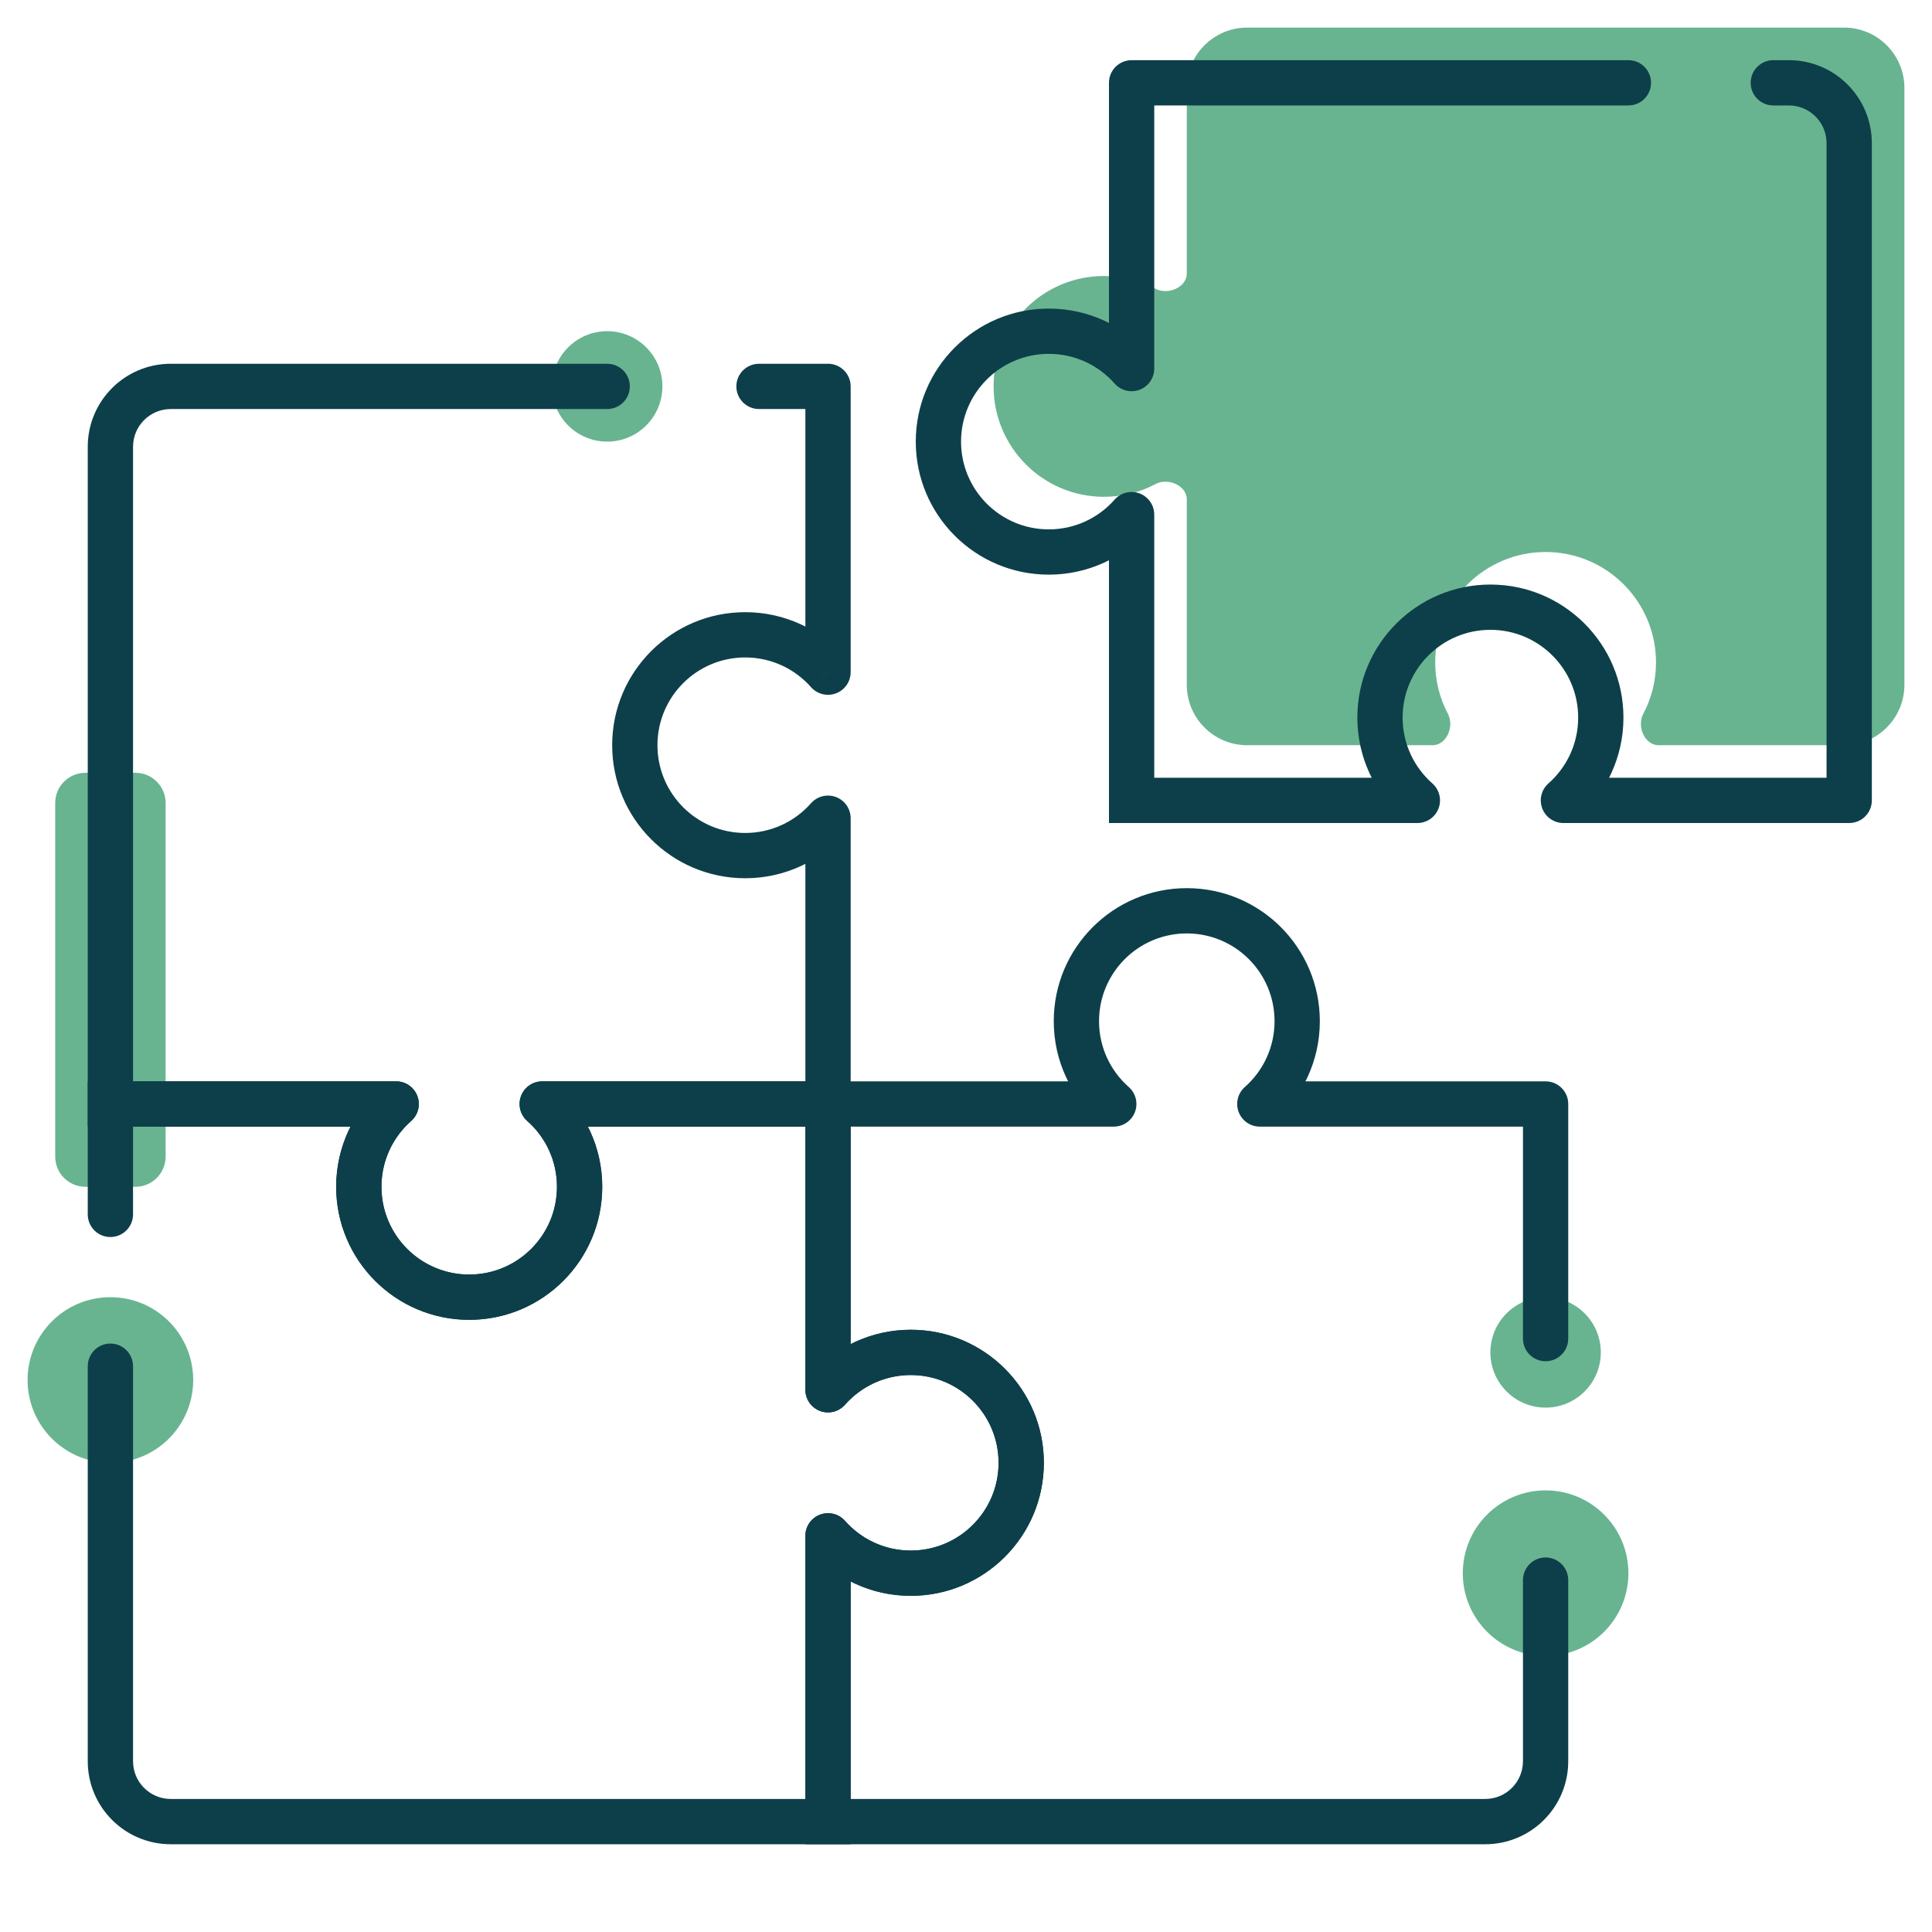
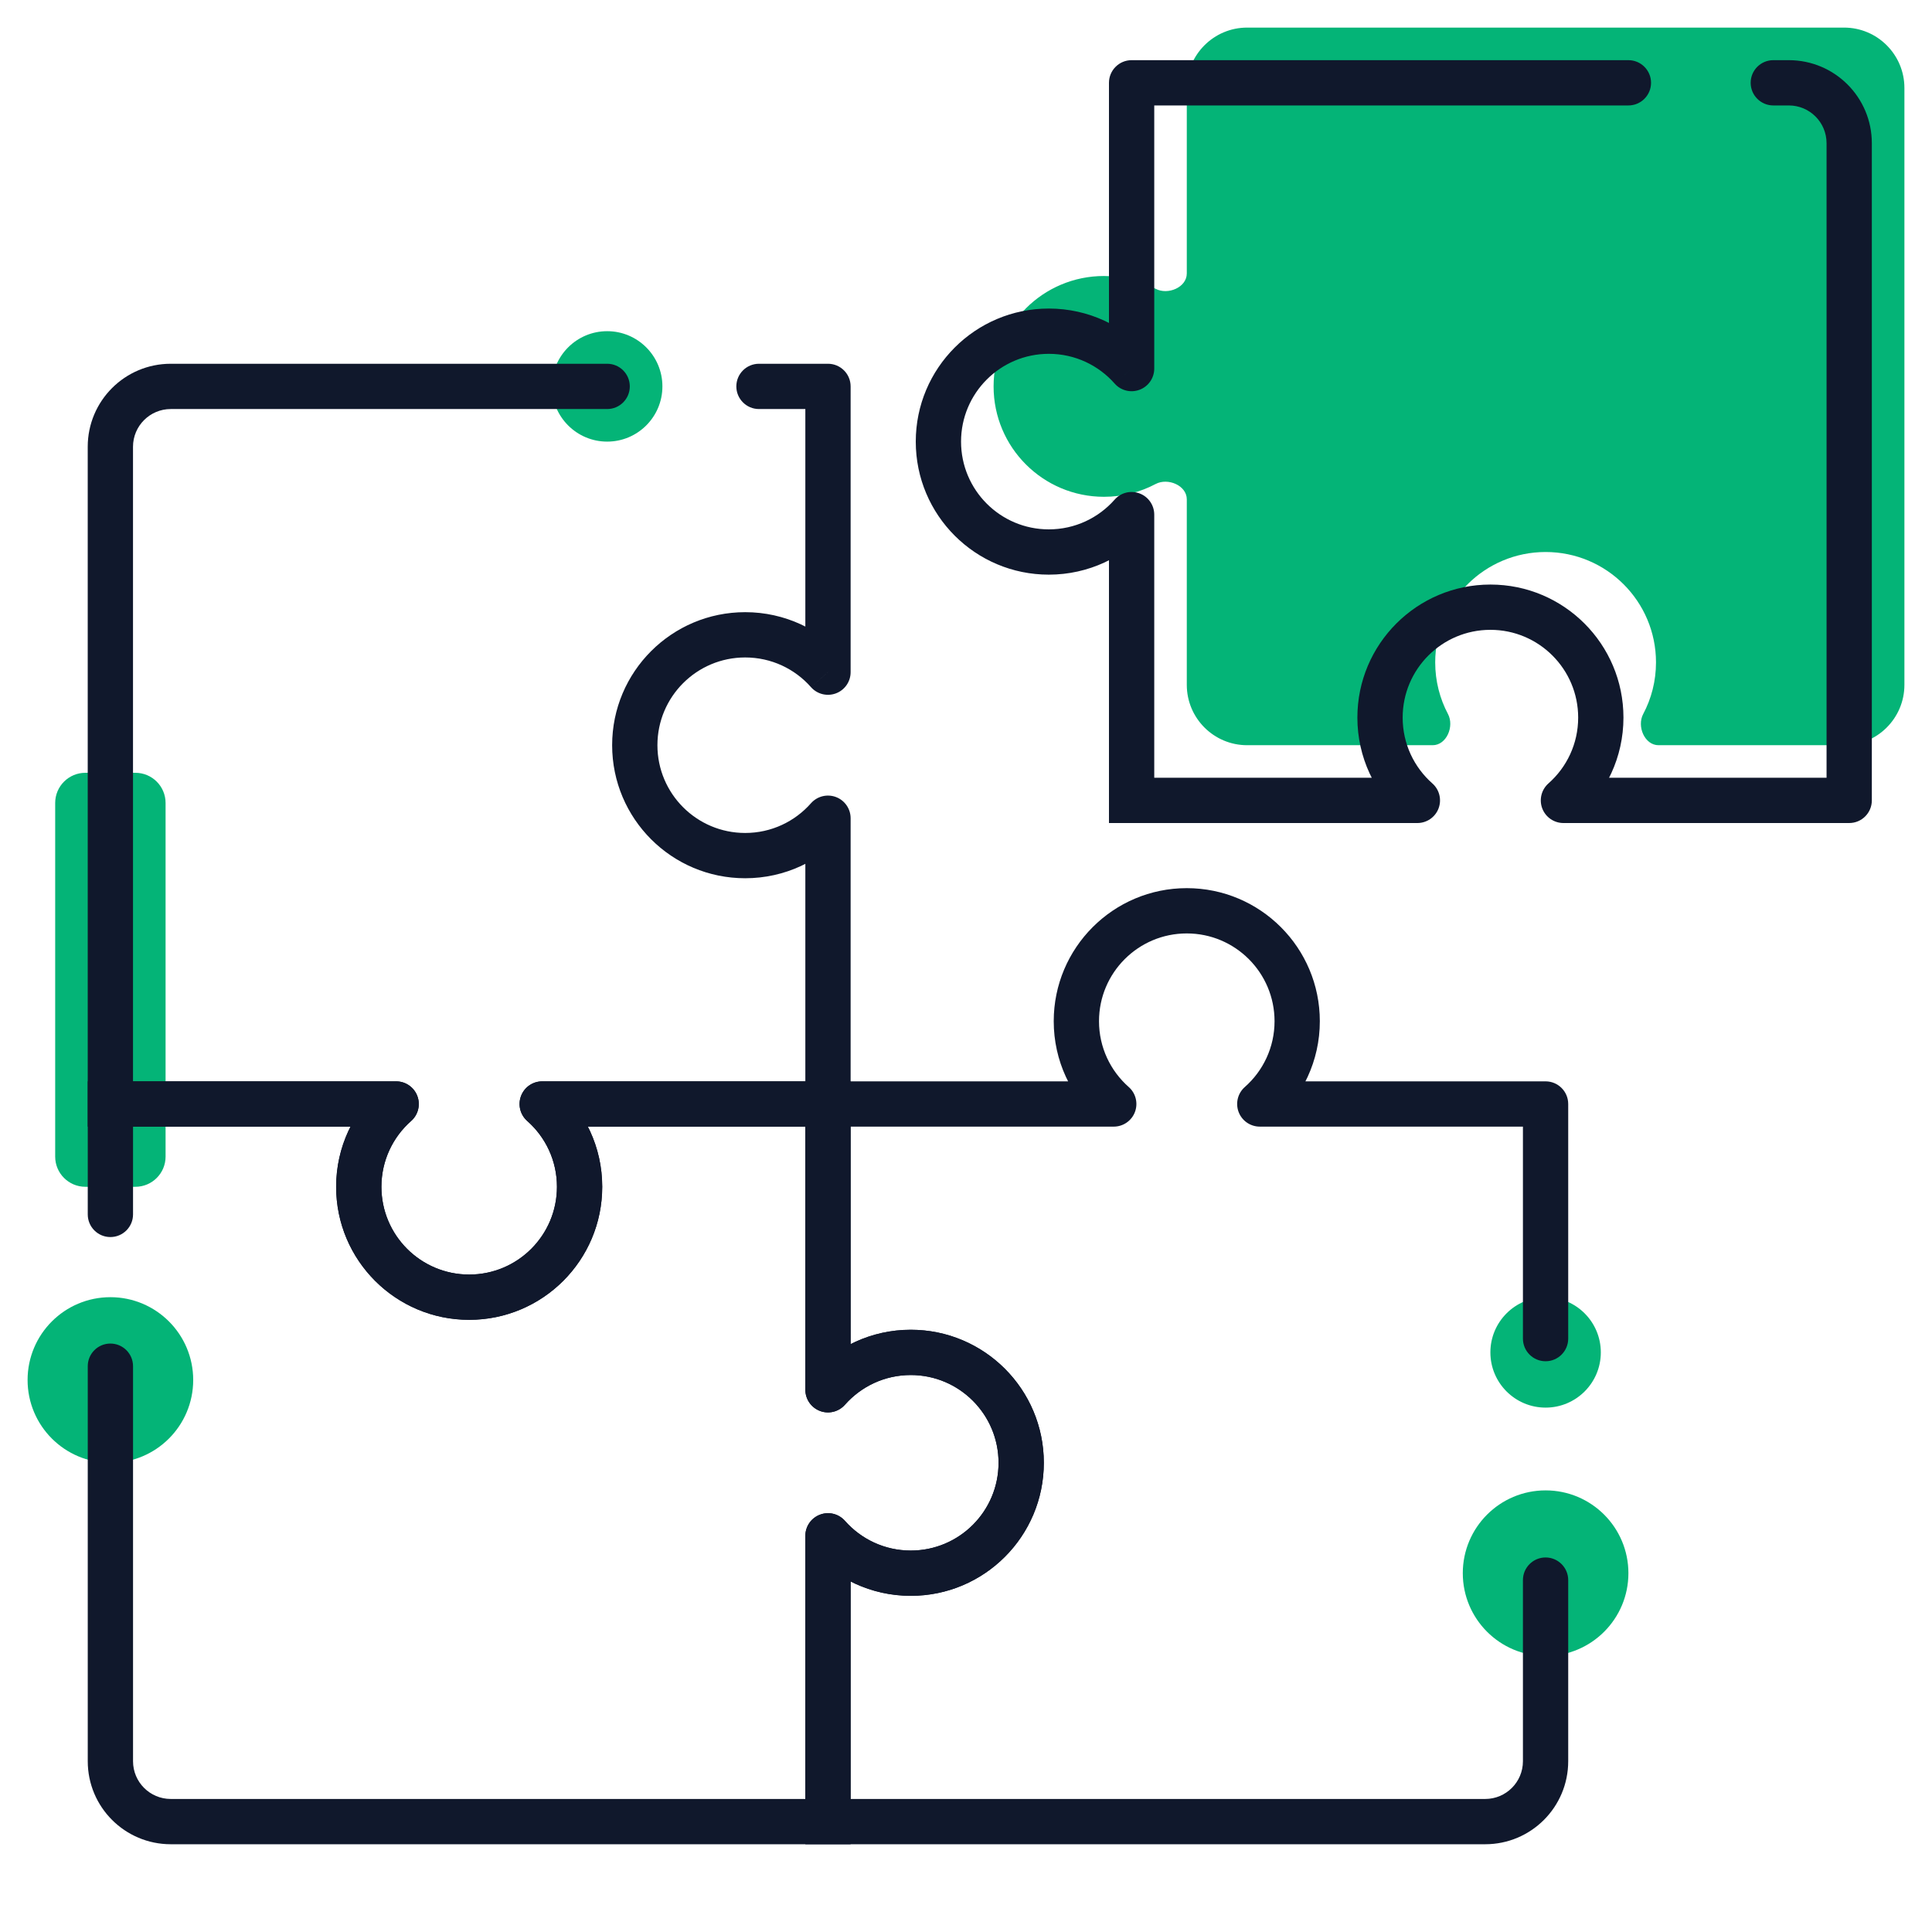
<svg xmlns="http://www.w3.org/2000/svg" width="64" height="64" viewBox="0 0 64 64" fill="none">
-   <rect x="1.829" y="25.6" width="3.657" height="13.714" rx="1" fill="#68B490" />
-   <path d="M51.2 18.286C49.18 18.286 47.543 19.923 47.543 21.943C47.543 22.561 47.696 23.143 47.967 23.653C48.182 24.06 47.919 24.686 47.459 24.686H41.314C40.21 24.686 39.314 23.79 39.314 22.686V16.541C39.314 16.081 38.689 15.818 38.282 16.033C37.771 16.304 37.189 16.457 36.571 16.457C34.552 16.457 32.914 14.82 32.914 12.8C32.914 10.78 34.552 9.143 36.571 9.143C37.189 9.143 37.771 9.296 38.282 9.567C38.689 9.782 39.314 9.52 39.314 9.059V2.914C39.314 1.81 40.21 0.914 41.314 0.914H61.086C62.19 0.914 63.086 1.81 63.086 2.914V22.686C63.086 23.79 62.19 24.686 61.086 24.686H54.941C54.48 24.686 54.218 24.06 54.433 23.653C54.704 23.143 54.857 22.561 54.857 21.943C54.857 19.923 53.22 18.286 51.2 18.286Z" fill="#68B490" />
-   <circle cx="3.657" cy="45.714" r="2.743" fill="#68B490" />
-   <circle cx="51.2" cy="52.114" r="2.743" fill="#68B490" />
-   <circle cx="51.2" cy="44.8" r="1.829" fill="#68B490" />
-   <circle cx="20.114" cy="12.8" r="1.829" fill="#68B490" />
-   <path d="M46.952 26.514V27.264C47.264 27.264 47.544 27.071 47.654 26.78C47.764 26.488 47.682 26.158 47.449 25.952L46.952 26.514ZM51.79 26.514L51.294 25.952C51.06 26.158 50.979 26.488 51.089 26.78C51.199 27.071 51.479 27.264 51.79 27.264V26.514ZM37.486 17.048H38.236C38.236 16.736 38.043 16.456 37.751 16.346C37.459 16.236 37.13 16.318 36.923 16.551L37.486 17.048ZM37.486 12.21L36.923 12.706C37.13 12.94 37.459 13.021 37.751 12.911C38.043 12.801 38.236 12.521 38.236 12.21H37.486ZM61.257 26.514V27.264C61.671 27.264 62.007 26.929 62.007 26.514H61.257ZM37.486 2.743V1.993C37.072 1.993 36.736 2.329 36.736 2.743H37.486ZM37.486 26.514H36.736V27.264H37.486V26.514ZM53.943 3.493C54.357 3.493 54.693 3.157 54.693 2.743C54.693 2.329 54.357 1.993 53.943 1.993V3.493ZM58.743 1.993C58.329 1.993 57.993 2.329 57.993 2.743C57.993 3.157 58.329 3.493 58.743 3.493V1.993ZM46.464 23.771C46.464 22.166 47.766 20.864 49.371 20.864V19.364C46.937 19.364 44.964 21.337 44.964 23.771H46.464ZM49.371 20.864C50.977 20.864 52.279 22.166 52.279 23.771H53.779C53.779 21.337 51.805 19.364 49.371 19.364V20.864ZM47.449 25.952C46.844 25.418 46.464 24.64 46.464 23.771H44.964C44.964 25.088 45.542 26.27 46.456 27.077L47.449 25.952ZM52.279 23.771C52.279 24.64 51.899 25.418 51.294 25.952L52.287 27.077C53.2 26.27 53.779 25.088 53.779 23.771H52.279ZM34.743 17.536C33.137 17.536 31.836 16.234 31.836 14.629H30.336C30.336 17.063 32.309 19.036 34.743 19.036V17.536ZM31.836 14.629C31.836 13.023 33.137 11.722 34.743 11.722V10.222C32.309 10.222 30.336 12.195 30.336 14.629H31.836ZM36.923 16.551C36.39 17.156 35.611 17.536 34.743 17.536V19.036C36.059 19.036 37.242 18.458 38.048 17.544L36.923 16.551ZM34.743 11.722C35.611 11.722 36.39 12.101 36.923 12.706L38.048 11.713C37.242 10.8 36.059 10.222 34.743 10.222V11.722ZM60.507 4.743V26.514H62.007V4.743H60.507ZM38.236 12.21V2.743H36.736V12.21H38.236ZM36.736 17.048V26.514H38.236V17.048H36.736ZM51.79 27.264H61.257V25.764H51.79V27.264ZM46.952 25.764H37.486V27.264H46.952V25.764ZM37.486 3.493H53.943V1.993H37.486V3.493ZM58.743 3.493H59.257V1.993H58.743V3.493ZM62.007 4.743C62.007 3.224 60.776 1.993 59.257 1.993V3.493C59.947 3.493 60.507 4.053 60.507 4.743H62.007Z" fill="#0D3F4A" />
-   <path d="M27.429 27.105L28.179 27.105C28.179 26.793 27.986 26.514 27.694 26.403C27.402 26.293 27.073 26.375 26.866 26.608L27.429 27.105ZM27.429 22.267L26.866 22.763C27.073 22.997 27.402 23.078 27.694 22.968C27.986 22.858 28.179 22.578 28.179 22.267L27.429 22.267ZM15.543 42.971L15.543 42.221L15.543 42.971ZM17.962 36.571L17.962 35.821C17.65 35.821 17.371 36.014 17.26 36.306C17.15 36.598 17.232 36.927 17.466 37.134L17.962 36.571ZM13.124 36.571L13.62 37.134C13.854 36.927 13.936 36.598 13.825 36.306C13.715 36.014 13.436 35.821 13.124 35.821L13.124 36.571ZM3.657 36.571L2.907 36.571L2.907 37.321L3.657 37.321L3.657 36.571ZM27.429 12.8L28.179 12.8C28.179 12.386 27.843 12.05 27.429 12.05L27.429 12.8ZM27.429 36.571L27.429 37.321L28.179 37.321L28.179 36.571L27.429 36.571ZM25.143 12.05C24.729 12.05 24.393 12.386 24.393 12.8C24.393 13.214 24.729 13.55 25.143 13.55L25.143 12.05ZM20.114 13.55C20.529 13.55 20.864 13.214 20.864 12.8C20.864 12.386 20.529 12.05 20.114 12.05L20.114 13.55ZM24.686 27.593C23.08 27.593 21.779 26.291 21.779 24.686L20.279 24.686C20.279 27.12 22.252 29.093 24.686 29.093L24.686 27.593ZM21.779 24.686C21.779 23.08 23.08 21.779 24.686 21.779L24.686 20.279C22.252 20.279 20.279 22.252 20.279 24.686L21.779 24.686ZM26.866 26.608C26.332 27.213 25.554 27.593 24.686 27.593L24.686 29.093C26.002 29.093 27.184 28.515 27.991 27.601L26.866 26.608ZM24.686 21.779C25.554 21.779 26.332 22.158 26.866 22.763L27.991 21.77C27.184 20.857 26.002 20.279 24.686 20.279L24.686 21.779ZM18.45 39.314C18.45 40.92 17.148 42.221 15.543 42.221L15.543 43.721C17.977 43.721 19.95 41.748 19.95 39.314L18.45 39.314ZM15.543 42.221C13.937 42.221 12.636 40.92 12.636 39.314L11.136 39.314C11.136 41.748 13.109 43.721 15.543 43.721L15.543 42.221ZM17.466 37.134C18.07 37.667 18.45 38.446 18.45 39.314L19.95 39.314C19.95 37.998 19.372 36.816 18.458 36.009L17.466 37.134ZM12.636 39.314C12.636 38.446 13.015 37.667 13.62 37.134L12.627 36.009C11.714 36.816 11.136 37.998 11.136 39.314L12.636 39.314ZM4.407 36.571L4.407 14.8L2.907 14.8L2.907 36.571L4.407 36.571ZM13.124 35.821L3.657 35.821L3.657 37.321L13.124 37.321L13.124 35.821ZM17.962 37.321L27.429 37.321L27.429 35.821L17.962 35.821L17.962 37.321ZM28.179 22.267L28.179 12.8L26.679 12.8L26.679 22.267L28.179 22.267ZM26.679 27.105L26.679 36.571L28.179 36.571L28.179 27.105L26.679 27.105ZM25.143 13.55L27.429 13.55L27.429 12.05L25.143 12.05L25.143 13.55ZM5.657 13.55L20.114 13.55L20.114 12.05L5.657 12.05L5.657 13.55ZM4.407 14.8C4.407 14.11 4.967 13.55 5.657 13.55L5.657 12.05C4.138 12.05 2.907 13.281 2.907 14.8L4.407 14.8Z" fill="#0D3F4A" />
-   <path d="M17.962 36.571L17.962 35.821C17.65 35.821 17.371 36.014 17.26 36.306C17.15 36.598 17.232 36.927 17.466 37.134L17.962 36.571ZM13.124 36.571L13.62 37.134C13.854 36.927 13.936 36.598 13.825 36.306C13.715 36.014 13.436 35.821 13.124 35.821L13.124 36.571ZM33.829 48.457L33.079 48.457L33.829 48.457ZM27.429 46.038L26.679 46.038C26.679 46.35 26.872 46.629 27.163 46.739C27.455 46.85 27.785 46.768 27.991 46.534L27.429 46.038ZM27.429 50.876L27.991 50.38C27.785 50.146 27.455 50.064 27.163 50.175C26.872 50.285 26.679 50.564 26.679 50.876L27.429 50.876ZM27.429 60.343L27.429 61.093L28.179 61.093L28.179 60.343L27.429 60.343ZM3.657 36.571L3.657 35.821L2.907 35.821L2.907 36.571L3.657 36.571ZM27.429 36.571L28.179 36.571L28.179 35.821L27.429 35.821L27.429 36.571ZM2.907 40.228C2.907 40.643 3.243 40.978 3.657 40.978C4.071 40.978 4.407 40.643 4.407 40.228L2.907 40.228ZM4.407 45.257C4.407 44.843 4.071 44.507 3.657 44.507C3.243 44.507 2.907 44.843 2.907 45.257L4.407 45.257ZM18.45 39.314C18.45 40.92 17.148 42.221 15.543 42.221L15.543 43.721C17.977 43.721 19.95 41.748 19.95 39.314L18.45 39.314ZM15.543 42.221C13.937 42.221 12.636 40.92 12.636 39.314L11.136 39.314C11.136 41.748 13.109 43.721 15.543 43.721L15.543 42.221ZM17.466 37.134C18.07 37.667 18.45 38.446 18.45 39.314L19.95 39.314C19.95 37.998 19.372 36.816 18.458 36.009L17.466 37.134ZM12.636 39.314C12.636 38.446 13.015 37.667 13.62 37.134L12.627 36.009C11.714 36.816 11.136 37.998 11.136 39.314L12.636 39.314ZM30.171 45.55C31.777 45.55 33.079 46.852 33.079 48.457L34.579 48.457C34.579 46.023 32.605 44.05 30.171 44.05L30.171 45.55ZM33.079 48.457C33.079 50.063 31.777 51.364 30.171 51.364L30.171 52.864C32.605 52.864 34.579 50.891 34.579 48.457L33.079 48.457ZM27.991 46.534C28.525 45.929 29.303 45.55 30.171 45.55L30.171 44.05C28.855 44.05 27.673 44.628 26.866 45.542L27.991 46.534ZM30.171 51.364C29.303 51.364 28.525 50.985 27.991 50.38L26.866 51.372C27.673 52.286 28.855 52.864 30.171 52.864L30.171 51.364ZM27.429 59.593L5.657 59.593L5.657 61.093L27.429 61.093L27.429 59.593ZM26.679 50.876L26.679 60.343L28.179 60.343L28.179 50.876L26.679 50.876ZM28.179 46.038L28.179 36.571L26.679 36.571L26.679 46.038L28.179 46.038ZM13.124 35.821L3.657 35.821L3.657 37.321L13.124 37.321L13.124 35.821ZM17.962 37.321L27.429 37.321L27.429 35.821L17.962 35.821L17.962 37.321ZM4.407 40.228L4.407 36.571L2.907 36.571L2.907 40.228L4.407 40.228ZM4.407 58.343L4.407 45.257L2.907 45.257L2.907 58.343L4.407 58.343ZM5.657 59.593C4.967 59.593 4.407 59.033 4.407 58.343L2.907 58.343C2.907 59.862 4.138 61.093 5.657 61.093L5.657 59.593Z" fill="#0D3F4A" />
-   <path d="M27.429 46.038L26.679 46.038C26.679 46.35 26.872 46.629 27.163 46.74C27.455 46.85 27.785 46.768 27.991 46.534L27.429 46.038ZM27.429 50.876L27.991 50.38C27.785 50.146 27.455 50.064 27.163 50.175C26.872 50.285 26.679 50.564 26.679 50.876L27.429 50.876ZM39.314 30.171L39.314 30.921L39.314 30.171ZM36.895 36.571L36.895 37.321C37.207 37.321 37.486 37.128 37.597 36.837C37.707 36.545 37.625 36.215 37.392 36.009L36.895 36.571ZM41.733 36.571L41.237 36.009C41.003 36.215 40.922 36.545 41.032 36.837C41.142 37.128 41.422 37.321 41.733 37.321L41.733 36.571ZM51.2 36.571L51.95 36.571C51.95 36.157 51.614 35.821 51.2 35.821L51.2 36.571ZM27.429 60.343L26.679 60.343L26.679 61.093L27.429 61.093L27.429 60.343ZM27.429 36.571L27.429 35.821L26.679 35.821L26.679 36.571L27.429 36.571ZM50.45 44.343C50.45 44.757 50.786 45.093 51.2 45.093C51.614 45.093 51.95 44.757 51.95 44.343L50.45 44.343ZM51.95 52.343C51.95 51.929 51.614 51.593 51.2 51.593C50.786 51.593 50.45 51.929 50.45 52.343L51.95 52.343ZM30.171 45.55C31.777 45.55 33.079 46.852 33.079 48.457L34.579 48.457C34.579 46.023 32.605 44.05 30.171 44.05L30.171 45.55ZM33.079 48.457C33.079 50.063 31.777 51.364 30.171 51.364L30.171 52.864C32.605 52.864 34.579 50.891 34.579 48.457L33.079 48.457ZM27.991 46.534C28.525 45.93 29.303 45.55 30.171 45.55L30.171 44.05C28.855 44.05 27.673 44.628 26.866 45.542L27.991 46.534ZM30.171 51.364C29.303 51.364 28.525 50.985 27.991 50.38L26.866 51.372C27.673 52.286 28.855 52.864 30.171 52.864L30.171 51.364ZM36.407 33.828C36.407 32.223 37.709 30.921 39.314 30.921L39.314 29.421C36.88 29.421 34.907 31.395 34.907 33.828L36.407 33.828ZM39.314 30.921C40.92 30.921 42.221 32.223 42.221 33.828L43.721 33.828C43.721 31.395 41.748 29.421 39.314 29.421L39.314 30.921ZM37.392 36.009C36.787 35.475 36.407 34.697 36.407 33.828L34.907 33.828C34.907 35.145 35.485 36.327 36.399 37.134L37.392 36.009ZM42.221 33.828C42.221 34.697 41.842 35.475 41.237 36.009L42.23 37.134C43.143 36.327 43.721 35.145 43.721 33.828L42.221 33.828ZM49.2 59.593L27.429 59.593L27.429 61.093L49.2 61.093L49.2 59.593ZM41.733 37.321L51.2 37.321L51.2 35.821L41.733 35.821L41.733 37.321ZM36.895 35.821L27.429 35.821L27.429 37.321L36.895 37.321L36.895 35.821ZM26.679 50.876L26.679 60.343L28.179 60.343L28.179 50.876L26.679 50.876ZM28.179 46.038L28.179 36.571L26.679 36.571L26.679 46.038L28.179 46.038ZM50.45 36.571L50.45 44.343L51.95 44.343L51.95 36.571L50.45 36.571ZM50.45 52.343L50.45 58.343L51.95 58.343L51.95 52.343L50.45 52.343ZM49.2 61.093C50.719 61.093 51.95 59.862 51.95 58.343L50.45 58.343C50.45 59.033 49.89 59.593 49.2 59.593L49.2 61.093Z" fill="#0D3F4A" />
+   <rect x="1.828" y="25.6" width="3.657" height="13.714" rx="1" fill="#04B477" />
+   <path d="M51.2 18.286C49.18 18.286 47.543 19.923 47.543 21.943C47.543 22.561 47.696 23.143 47.966 23.653C48.182 24.06 47.919 24.686 47.459 24.686H41.314C40.209 24.686 39.314 23.79 39.314 22.686V16.541C39.314 16.081 38.688 15.818 38.282 16.033C37.771 16.304 37.189 16.457 36.571 16.457C34.551 16.457 32.914 14.82 32.914 12.8C32.914 10.78 34.551 9.143 36.571 9.143C37.189 9.143 37.771 9.296 38.282 9.567C38.688 9.782 39.314 9.52 39.314 9.059V2.914C39.314 1.81 40.209 0.914 41.314 0.914H61.086C62.19 0.914 63.086 1.81 63.086 2.914V22.686C63.086 23.79 62.19 24.686 61.086 24.686H54.941C54.48 24.686 54.217 24.06 54.433 23.653C54.704 23.143 54.857 22.561 54.857 21.943C54.857 19.923 53.22 18.286 51.2 18.286Z" fill="#04B477" />
+   <circle cx="3.657" cy="45.714" r="2.743" fill="#04B477" />
+   <circle cx="51.2" cy="52.114" r="2.743" fill="#04B477" />
+   <circle cx="51.2" cy="44.8" r="1.829" fill="#04B477" />
+   <circle cx="20.114" cy="12.8" r="1.829" fill="#04B477" />
+   <path d="M46.953 26.514V27.264C47.264 27.264 47.544 27.071 47.654 26.78C47.764 26.488 47.683 26.158 47.449 25.952L46.953 26.514ZM51.791 26.514L51.294 25.952C51.061 26.158 50.979 26.488 51.089 26.78C51.2 27.071 51.479 27.264 51.791 27.264V26.514ZM31.086 14.629L31.836 14.629L31.086 14.629ZM37.486 17.048H38.236C38.236 16.736 38.043 16.456 37.751 16.346C37.459 16.236 37.13 16.317 36.924 16.551L37.486 17.048ZM37.486 12.21L36.924 12.706C37.13 12.94 37.459 13.021 37.751 12.911C38.043 12.801 38.236 12.521 38.236 12.21H37.486ZM37.486 2.743V1.993C37.072 1.993 36.736 2.329 36.736 2.743H37.486ZM61.257 26.514V27.264C61.672 27.264 62.007 26.928 62.007 26.514H61.257ZM37.486 26.514H36.736V27.264H37.486V26.514ZM53.943 3.493C54.357 3.493 54.693 3.157 54.693 2.743C54.693 2.329 54.357 1.993 53.943 1.993V3.493ZM58.743 1.993C58.329 1.993 57.993 2.329 57.993 2.743C57.993 3.157 58.329 3.493 58.743 3.493V1.993ZM46.465 23.771C46.465 22.166 47.766 20.864 49.372 20.864V19.364C46.938 19.364 44.965 21.337 44.965 23.771H46.465ZM49.372 20.864C50.977 20.864 52.279 22.166 52.279 23.771H53.779C53.779 21.337 51.806 19.364 49.372 19.364V20.864ZM47.449 25.952C46.844 25.418 46.465 24.64 46.465 23.771H44.965C44.965 25.088 45.543 26.27 46.456 27.077L47.449 25.952ZM52.279 23.771C52.279 24.64 51.899 25.418 51.294 25.952L52.287 27.077C53.201 26.27 53.779 25.088 53.779 23.771H52.279ZM34.743 17.536C33.138 17.536 31.836 16.234 31.836 14.629L30.336 14.629C30.336 17.063 32.309 19.036 34.743 19.036L34.743 17.536ZM31.836 14.629C31.836 13.023 33.138 11.721 34.743 11.721L34.743 10.221C32.309 10.221 30.336 12.195 30.336 14.629L31.836 14.629ZM36.924 16.551C36.39 17.156 35.611 17.536 34.743 17.536L34.743 19.036C36.059 19.036 37.242 18.458 38.048 17.544L36.924 16.551ZM34.743 11.721C35.611 11.721 36.39 12.101 36.924 12.706L38.048 11.713C37.242 10.8 36.059 10.221 34.743 10.221L34.743 11.721ZM60.507 4.743V26.514H62.007V4.743H60.507ZM38.236 12.21V2.743H36.736V12.21H38.236ZM36.736 17.048V26.514H38.236V17.048H36.736ZM51.791 27.264H61.257V25.764H51.791V27.264ZM46.953 25.764H37.486V27.264H46.953V25.764ZM37.486 3.493H53.943V1.993H37.486V3.493ZM58.743 3.493H59.257V1.993H58.743V3.493ZM62.007 4.743C62.007 3.224 60.776 1.993 59.257 1.993V3.493C59.948 3.493 60.507 4.053 60.507 4.743H62.007Z" fill="#10182C" />
+   <path d="M27.428 27.105L28.178 27.105C28.178 26.793 27.985 26.514 27.693 26.403C27.401 26.293 27.072 26.375 26.865 26.608L27.428 27.105ZM27.428 22.267L26.865 22.763C27.072 22.997 27.401 23.078 27.693 22.968C27.985 22.858 28.178 22.578 28.178 22.267L27.428 22.267ZM15.542 42.971L15.542 42.221L15.542 42.971ZM17.961 36.571L17.961 35.821C17.649 35.821 17.37 36.014 17.259 36.306C17.149 36.598 17.231 36.927 17.465 37.134L17.961 36.571ZM13.123 36.571L13.619 37.134C13.853 36.927 13.935 36.598 13.824 36.306C13.714 36.014 13.435 35.821 13.123 35.821L13.123 36.571ZM3.656 36.571L2.906 36.571L2.906 37.321L3.656 37.321L3.656 36.571ZM27.428 12.8L28.178 12.8C28.178 12.386 27.842 12.05 27.428 12.05L27.428 12.8ZM27.428 36.571L27.428 37.321L28.178 37.321L28.178 36.571L27.428 36.571ZM25.142 12.05C24.728 12.05 24.392 12.386 24.392 12.8C24.392 13.214 24.728 13.55 25.142 13.55L25.142 12.05ZM20.113 13.55C20.528 13.55 20.863 13.214 20.863 12.8C20.863 12.386 20.528 12.05 20.113 12.05L20.113 13.55ZM24.685 27.593C23.079 27.593 21.778 26.291 21.778 24.686L20.278 24.686C20.278 27.12 22.251 29.093 24.685 29.093L24.685 27.593ZM21.778 24.686C21.778 23.08 23.079 21.779 24.685 21.779L24.685 20.279C22.251 20.279 20.278 22.252 20.278 24.686L21.778 24.686ZM26.865 26.608C26.332 27.213 25.553 27.593 24.685 27.593L24.685 29.093C26.001 29.093 27.183 28.515 27.99 27.601L26.865 26.608ZM24.685 21.779C25.553 21.779 26.332 22.158 26.865 22.763L27.99 21.77C27.183 20.857 26.001 20.279 24.685 20.279L24.685 21.779ZM18.449 39.314C18.449 40.92 17.148 42.221 15.542 42.221L15.542 43.721C17.976 43.721 19.949 41.748 19.949 39.314L18.449 39.314ZM15.542 42.221C13.936 42.221 12.635 40.92 12.635 39.314L11.135 39.314C11.135 41.748 13.108 43.721 15.542 43.721L15.542 42.221ZM17.465 37.134C18.07 37.667 18.449 38.446 18.449 39.314L19.949 39.314C19.949 37.998 19.371 36.816 18.457 36.009L17.465 37.134ZM12.635 39.314C12.635 38.446 13.014 37.667 13.619 37.134L12.627 36.009C11.713 36.816 11.135 37.998 11.135 39.314L12.635 39.314ZM4.406 36.571L4.406 14.8L2.906 14.8L2.906 36.571L4.406 36.571ZM13.123 35.821L3.656 35.821L3.656 37.321L13.123 37.321L13.123 35.821ZM17.961 37.321L27.428 37.321L27.428 35.821L17.961 35.821L17.961 37.321ZM28.178 22.267L28.178 12.8L26.678 12.8L26.678 22.267L28.178 22.267ZM26.678 27.105L26.678 36.571L28.178 36.571L28.178 27.105L26.678 27.105ZM25.142 13.55L27.428 13.55L27.428 12.05L25.142 12.05L25.142 13.55ZM5.656 13.55L20.113 13.55L20.113 12.05L5.656 12.05L5.656 13.55ZM4.406 14.8C4.406 14.11 4.966 13.55 5.656 13.55L5.656 12.05C4.137 12.05 2.906 13.281 2.906 14.8L4.406 14.8Z" fill="#10182C" />
+   <path d="M17.961 36.571L17.961 35.821C17.65 35.821 17.37 36.014 17.26 36.306C17.15 36.598 17.231 36.927 17.465 37.134L17.961 36.571ZM13.123 36.571L13.62 37.134C13.854 36.927 13.935 36.598 13.825 36.306C13.715 36.014 13.435 35.821 13.123 35.821L13.123 36.571ZM33.828 48.457L33.078 48.457L33.828 48.457ZM27.428 46.038L26.678 46.038C26.678 46.35 26.871 46.629 27.163 46.74C27.454 46.85 27.784 46.768 27.99 46.534L27.428 46.038ZM27.428 50.876L27.99 50.38C27.784 50.146 27.454 50.064 27.163 50.175C26.871 50.285 26.678 50.564 26.678 50.876L27.428 50.876ZM27.428 60.343L27.428 61.093L28.178 61.093L28.178 60.343L27.428 60.343ZM3.657 36.571L3.657 35.821L2.907 35.821L2.907 36.571L3.657 36.571ZM27.428 36.571L28.178 36.571L28.178 35.821L27.428 35.821L27.428 36.571ZM2.907 40.229C2.907 40.643 3.242 40.979 3.657 40.979C4.071 40.979 4.407 40.643 4.407 40.229L2.907 40.229ZM4.407 45.257C4.407 44.843 4.071 44.507 3.657 44.507C3.242 44.507 2.907 44.843 2.907 45.257L4.407 45.257ZM18.45 39.314C18.45 40.92 17.148 42.221 15.542 42.221L15.542 43.721C17.976 43.721 19.95 41.748 19.95 39.314L18.45 39.314ZM15.542 42.221C13.937 42.221 12.635 40.92 12.635 39.314L11.135 39.314C11.135 41.748 13.108 43.721 15.542 43.721L15.542 42.221ZM17.465 37.134C18.07 37.667 18.45 38.446 18.45 39.314L19.95 39.314C19.95 37.998 19.372 36.816 18.458 36.009L17.465 37.134ZM12.635 39.314C12.635 38.446 13.015 37.667 13.62 37.134L12.627 36.009C11.713 36.816 11.135 37.998 11.135 39.314L12.635 39.314ZM30.171 45.55C31.777 45.55 33.078 46.852 33.078 48.457L34.578 48.457C34.578 46.023 32.605 44.05 30.171 44.05L30.171 45.55ZM33.078 48.457C33.078 50.063 31.777 51.364 30.171 51.364L30.171 52.864C32.605 52.864 34.578 50.891 34.578 48.457L33.078 48.457ZM27.99 46.534C28.524 45.93 29.303 45.55 30.171 45.55L30.171 44.05C28.855 44.05 27.672 44.628 26.866 45.542L27.99 46.534ZM30.171 51.364C29.303 51.364 28.524 50.985 27.99 50.38L26.866 51.373C27.672 52.286 28.855 52.864 30.171 52.864L30.171 51.364ZM27.428 59.593L5.657 59.593L5.657 61.093L27.428 61.093L27.428 59.593ZM26.678 50.876L26.678 60.343L28.178 60.343L28.178 50.876L26.678 50.876ZM28.178 46.038L28.178 36.571L26.678 36.571L26.678 46.038L28.178 46.038ZM13.123 35.821L3.657 35.821L3.657 37.321L13.123 37.321L13.123 35.821ZM17.961 37.321L27.428 37.321L27.428 35.821L17.961 35.821L17.961 37.321ZM4.407 40.229L4.407 36.571L2.907 36.571L2.907 40.229L4.407 40.229ZM4.407 58.343L4.407 45.257L2.907 45.257L2.907 58.343L4.407 58.343ZM5.657 59.593C4.966 59.593 4.407 59.033 4.407 58.343L2.907 58.343C2.907 59.862 4.138 61.093 5.657 61.093L5.657 59.593Z" fill="#10182C" />
+   <path d="M27.428 46.038L26.678 46.038C26.678 46.35 26.871 46.629 27.163 46.74C27.454 46.85 27.784 46.768 27.99 46.534L27.428 46.038ZM27.428 50.876L27.99 50.38C27.784 50.146 27.454 50.064 27.163 50.175C26.871 50.285 26.678 50.564 26.678 50.876L27.428 50.876ZM39.313 30.171V30.921V30.171ZM36.895 36.571L36.895 37.321C37.206 37.321 37.486 37.128 37.596 36.837C37.706 36.545 37.625 36.215 37.391 36.009L36.895 36.571ZM41.733 36.571L41.236 36.009C41.002 36.215 40.921 36.545 41.031 36.837C41.141 37.128 41.421 37.321 41.733 37.321L41.733 36.571ZM51.199 36.571L51.949 36.571C51.949 36.157 51.613 35.821 51.199 35.821L51.199 36.571ZM27.428 60.343L26.678 60.343L26.678 61.093L27.428 61.093L27.428 60.343ZM27.428 36.571L27.428 35.821L26.678 35.821L26.678 36.571L27.428 36.571ZM50.449 44.343C50.449 44.757 50.785 45.093 51.199 45.093C51.613 45.093 51.949 44.757 51.949 44.343L50.449 44.343ZM51.949 52.343C51.949 51.929 51.613 51.593 51.199 51.593C50.785 51.593 50.449 51.929 50.449 52.343L51.949 52.343ZM30.171 45.55C31.776 45.55 33.078 46.852 33.078 48.457L34.578 48.457C34.578 46.023 32.605 44.05 30.171 44.05L30.171 45.55ZM33.078 48.457C33.078 50.063 31.776 51.364 30.171 51.364L30.171 52.864C32.605 52.864 34.578 50.891 34.578 48.457L33.078 48.457ZM27.99 46.534C28.524 45.93 29.302 45.55 30.171 45.55L30.171 44.05C28.854 44.05 27.672 44.628 26.866 45.542L27.99 46.534ZM30.171 51.364C29.302 51.364 28.524 50.985 27.99 50.38L26.866 51.373C27.672 52.286 28.854 52.864 30.171 52.864L30.171 51.364ZM36.406 33.829C36.406 32.223 37.708 30.921 39.313 30.921V29.421C36.88 29.421 34.906 31.395 34.906 33.829L36.406 33.829ZM39.313 30.921C40.919 30.921 42.221 32.223 42.221 33.829L43.721 33.829C43.721 31.395 41.748 29.421 39.313 29.421V30.921ZM37.391 36.009C36.786 35.475 36.406 34.697 36.406 33.829L34.906 33.829C34.906 35.145 35.484 36.327 36.398 37.134L37.391 36.009ZM42.221 33.829C42.221 34.697 41.841 35.475 41.236 36.009L42.229 37.134C43.142 36.327 43.721 35.145 43.721 33.829L42.221 33.829ZM49.199 59.593L27.428 59.593L27.428 61.093L49.199 61.093L49.199 59.593ZM41.733 37.321L51.199 37.321L51.199 35.821L41.733 35.821L41.733 37.321ZM36.895 35.821L27.428 35.821L27.428 37.321L36.895 37.321L36.895 35.821ZM26.678 50.876L26.678 60.343L28.178 60.343L28.178 50.876L26.678 50.876ZM28.178 46.038L28.178 36.571L26.678 36.571L26.678 46.038L28.178 46.038ZM50.449 36.571L50.449 44.343L51.949 44.343L51.949 36.571L50.449 36.571ZM50.449 52.343L50.449 58.343L51.949 58.343L51.949 52.343L50.449 52.343ZM49.199 61.093C50.718 61.093 51.949 59.862 51.949 58.343L50.449 58.343C50.449 59.033 49.89 59.593 49.199 59.593L49.199 61.093Z" fill="#10182C" />
</svg>
